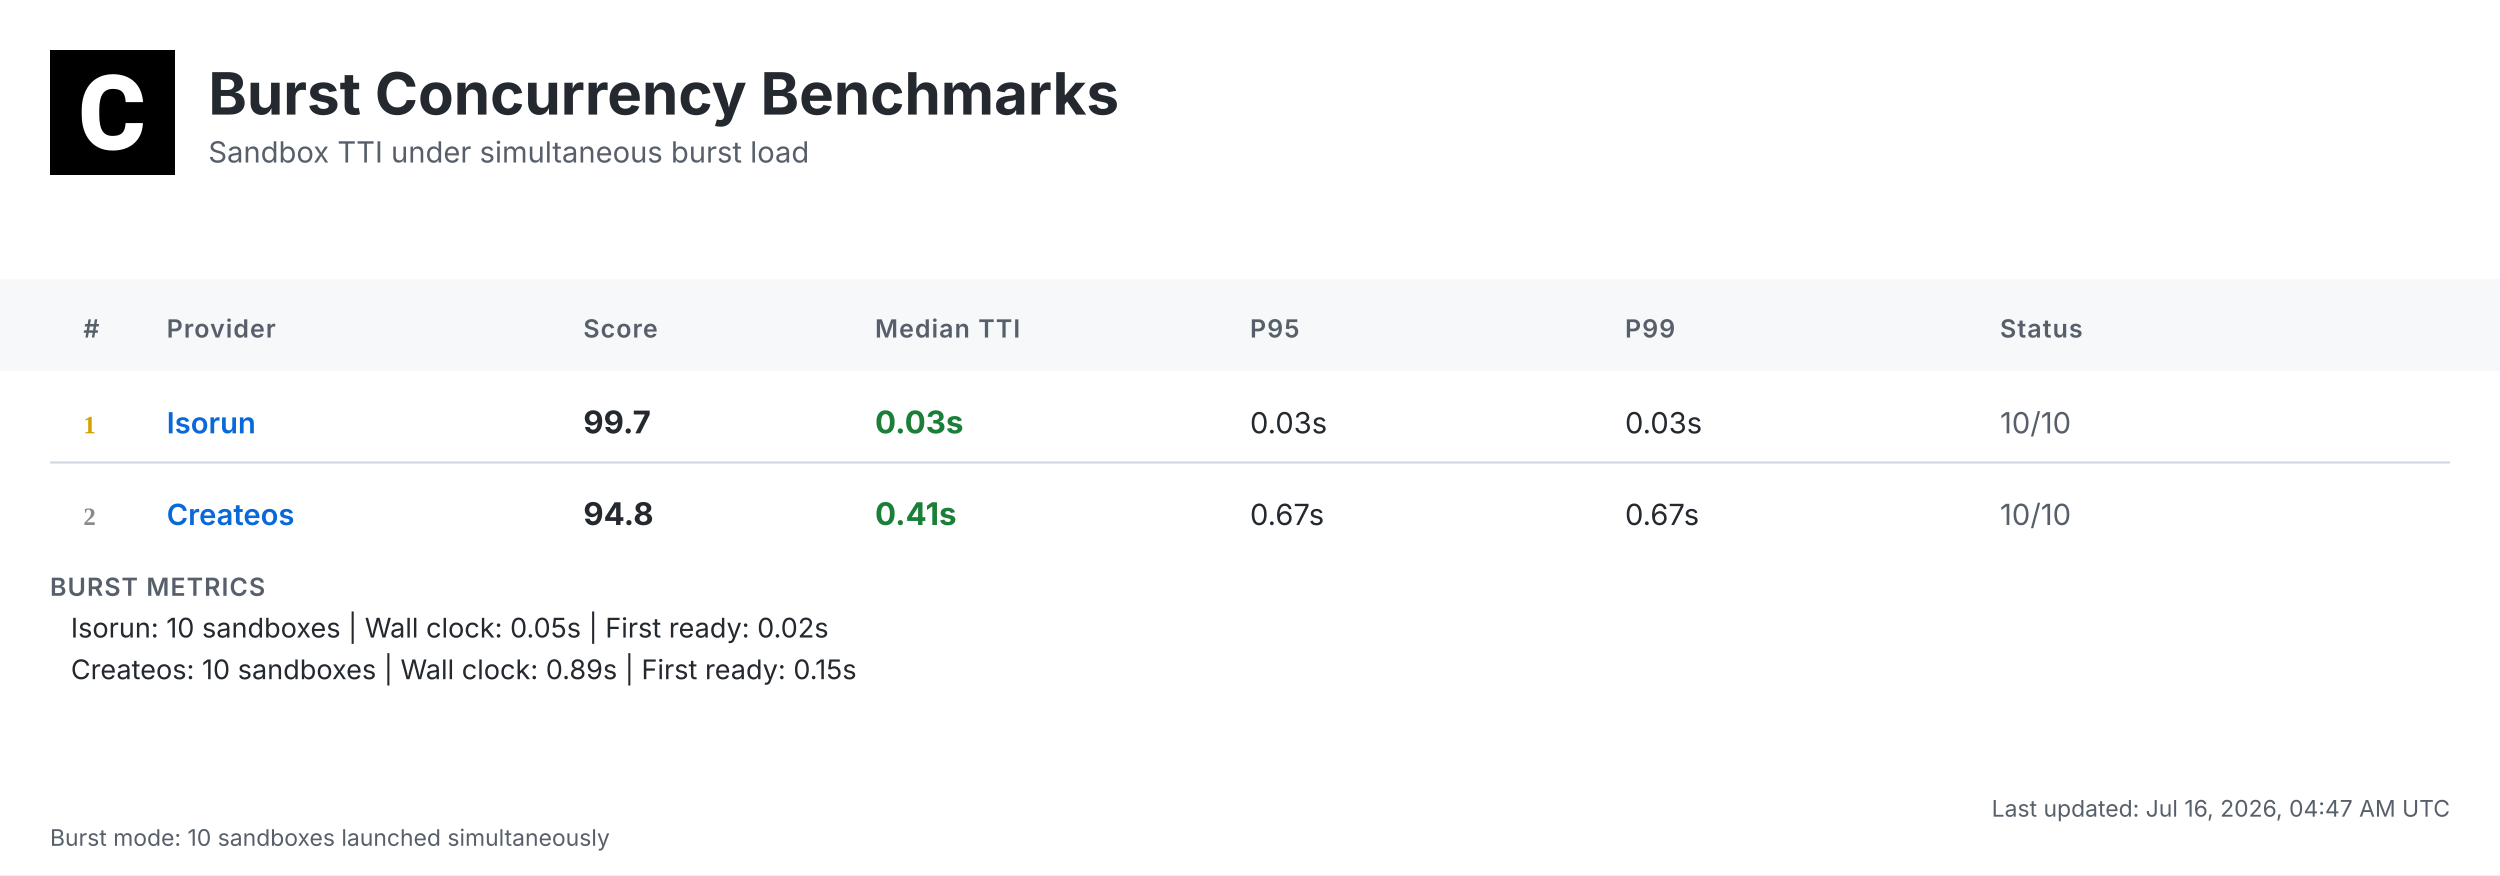
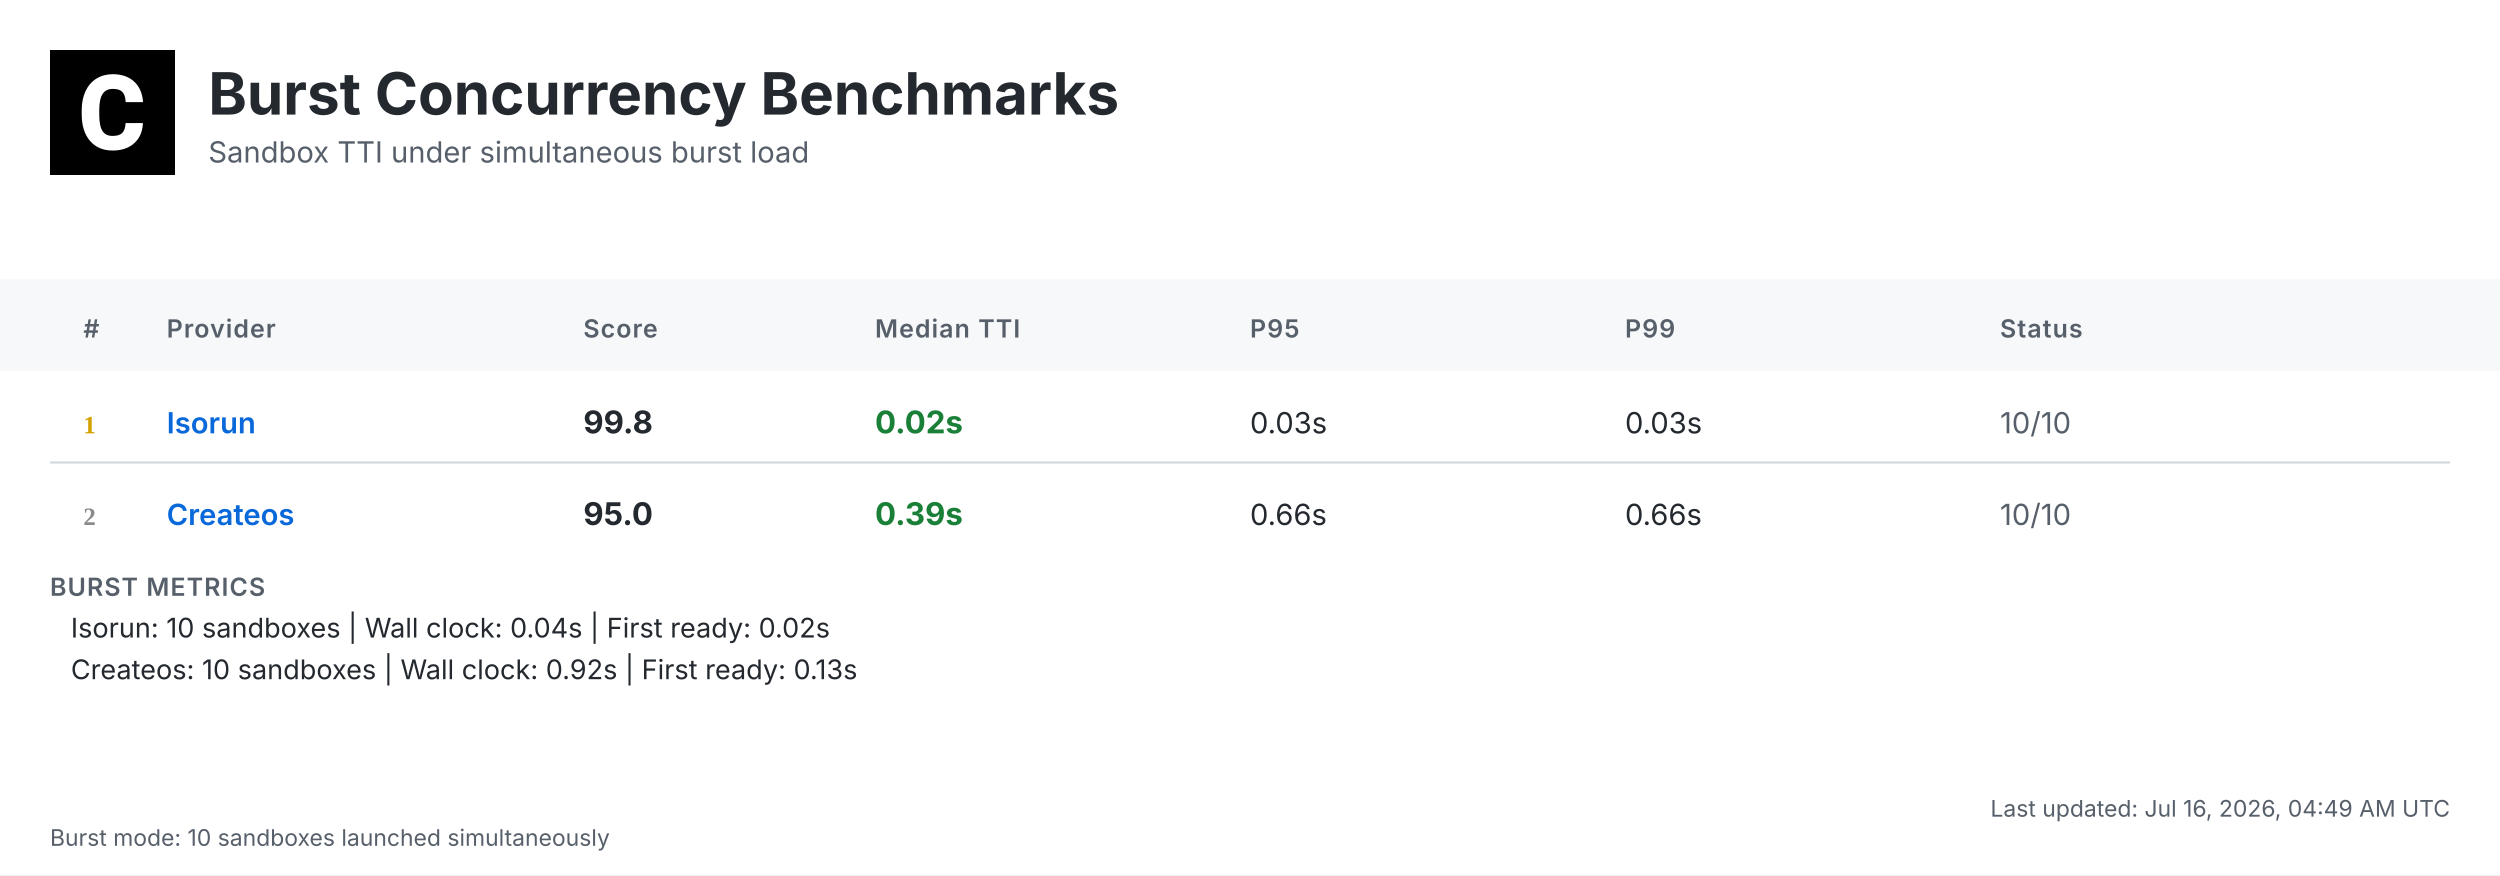
<svg xmlns="http://www.w3.org/2000/svg" width="1200" height="420" viewBox="0 0 1200 420">
  <defs>
    <linearGradient id="headerGrad" x1="0%" y1="0%" x2="100%" y2="100%">
      <stop offset="0%" style="stop-color:#f6f8fa;stop-opacity:1" />
      <stop offset="100%" style="stop-color:#ffffff;stop-opacity:1" />
    </linearGradient>
  </defs>
  <style>
    .bg { fill: #ffffff; }
    .header-bg { fill: url(#headerGrad); }
    .table-header-bg { fill: #f6f8fa; }
    .table-header { font: 600 12px 'Inter', 'SF Pro Display', -apple-system, BlinkMacSystemFont, 'Segoe UI', Roboto, Helvetica, Arial, sans-serif; fill: #57606a; text-transform: uppercase; letter-spacing: 0.5px; }
    .row { font: 14px 'Inter', 'SF Pro Display', -apple-system, BlinkMacSystemFont, 'Segoe UI', Roboto, Helvetica, Arial, sans-serif; fill: #24292f; }
    .rank { font-weight: 700; fill: #57606a; }
    .rank-1 { fill: #d4a000; }
    .rank-2 { fill: #8a8a8a; }
    .rank-3 { fill: #a0522d; }
    .provider { font-weight: 600; fill: #0969da; }
    .median { font-weight: 700; font-size: 15px; }
    .fast { fill: #1a7f37; }
    .medium { fill: #9a6700; }
    .slow { fill: #cf222e; }
    .status { fill: #57606a; }
    .divider { stroke: #d0d7de; stroke-width: 1; }
    .border { stroke: #d0d7de; stroke-width: 1; fill: none; }
    .timestamp { font: 11px 'Inter', 'SF Pro Display', -apple-system, BlinkMacSystemFont, 'Segoe UI', Roboto, Helvetica, Arial, sans-serif; fill: #57606a; }
    .title { font: bold 28px 'Inter', 'SF Pro Display', -apple-system, BlinkMacSystemFont, 'Segoe UI', Roboto, Helvetica, Arial, sans-serif; fill: #24292f; }
    .subtitle { font: 14px 'Inter', 'SF Pro Display', -apple-system, BlinkMacSystemFont, 'Segoe UI', Roboto, Helvetica, Arial, sans-serif; fill: #57606a; }
    .logo { fill: #24292f; }
    .metrics-label { font: 600 12px 'Inter', 'SF Pro Display', -apple-system, BlinkMacSystemFont, 'Segoe UI', Roboto, Helvetica, Arial, sans-serif; fill: #57606a; text-transform: uppercase; letter-spacing: 0.5px; }
    .metrics-row { font: 13px 'Inter', 'SF Pro Display', -apple-system, BlinkMacSystemFont, 'Segoe UI', Roboto, Helvetica, Arial, sans-serif; fill: #24292f; }
  </style>
  <rect class="bg" width="1200" height="420" />
  <g transform="translate(24, 24)">
    <rect width="60" height="60" fill="#000000" />
    <g transform="scale(0.035) translate(0, 0)">
      <path fill="#ffffff" d="M1036.26,1002.28h237.87l-.93,19.09c-8.38,110.32-49.81,198.3-123.82,262.07-73.09,63.31-170.84,95.43-290.48,95.43-130.81,0-235.55-44.69-311.43-133.6-74.48-87.98-112.65-209.48-112.65-361.23v-60.51c0-96.83,17.7-183.41,51.68-257.43,34.91-74.95,85.19-133.61,149.89-173.63,64.7-40.04,140.12-60.52,225.3-60.52,117.77,0,214.13,32.12,286.29,95.9,72.62,63.3,114.98,153.61,126.15,267.67l1.86,19.08h-238.34l-.93-15.83c-4.65-59.11-20.95-101.94-47.95-127.08-27-25.6-69.83-38.17-127.08-38.17-61.91,0-107.06,20.95-137.33,65.17-31.65,45.15-47.94,117.77-48.87,215.53v74.48c0,102.41,15.36,177.83,45.62,223.91,28.86,44.22,74.01,65.63,137.79,65.63,58.19,0,101.48-12.57,128.95-38.17,26.99-25.14,43.29-66.1,47.48-121.5l.93-16.3Z" />
    </g>
  </g>
  <text class="title" x="100" y="55">Burst Concurrency Benchmarks</text>
  <text class="subtitle" x="100" y="78">Sandbox TTI under simultaneous burst load</text>
  <rect class="table-header-bg" y="134" width="1200" height="44" />
  <text class="table-header" x="40" y="162">#</text>
  <text class="table-header" x="80" y="162">Provider</text>
  <text class="table-header" x="280" y="162">Score</text>
  <text class="table-header" x="420" y="162">Median TTI</text>
  <text class="table-header" x="600" y="162">P95</text>
  <text class="table-header" x="780" y="162">P99</text>
  <text class="table-header" x="960" y="162">Status</text>
  <text class="rank rank-1" x="40" y="208">1</text>
  <text class="row provider" x="80" y="208">Isorun</text>
-   <text class="row median" x="280" y="208">99.7</text>
-   <text class="row median fast" x="420" y="208">0.03s</text>
+   <text class="row median" x="280" y="208">99.8</text>
+   <text class="row median fast" x="420" y="208">0.02s</text>
  <text class="row" x="600" y="208">0.03s</text>
  <text class="row" x="780" y="208">0.03s</text>
  <text class="row status" x="960" y="208">10/10</text>
  <line class="divider" x1="24" y1="222" x2="1176" y2="222" />
  <text class="rank rank-2" x="40" y="252">2</text>
  <text class="row provider" x="80" y="252">Createos</text>
-   <text class="row median" x="280" y="252">94.8</text>
-   <text class="row median fast" x="420" y="252">0.41s</text>
-   <text class="row" x="600" y="252">0.67s</text>
-   <text class="row" x="780" y="252">0.67s</text>
+   <text class="row median" x="280" y="252">95.0</text>
+   <text class="row median fast" x="420" y="252">0.39s</text>
+   <text class="row" x="600" y="252">0.66s</text>
+   <text class="row" x="780" y="252">0.66s</text>
  <text class="row status" x="960" y="252">10/10</text>
  <text class="metrics-label" x="24" y="286">BURST METRICS</text>
-   <text class="metrics-row" x="34" y="306">Isorun: 10 sandboxes | Wall clock: 0.05s | First ready: 0.02s</text>
-   <text class="metrics-row" x="34" y="326">Createos: 10 sandboxes | Wall clock: 0.89s | First ready: 0.15s</text>
-   <text class="timestamp" x="1176" y="392" text-anchor="end">Last updated: Jul 16, 2026, 04:47 AM UTC</text>
+   <text class="metrics-row" x="34" y="306">Isorun: 10 sandboxes | Wall clock: 0.04s | First ready: 0.02s</text>
+   <text class="metrics-row" x="34" y="326">Createos: 10 sandboxes | Wall clock: 0.92s | First ready: 0.13s</text>
+   <text class="timestamp" x="1176" y="392" text-anchor="end">Last updated: Jul 16, 2026, 04:49 AM UTC</text>
  <text class="timestamp" x="24" y="406">Burst mode: 10 sandboxes launched simultaneously</text>
</svg>
